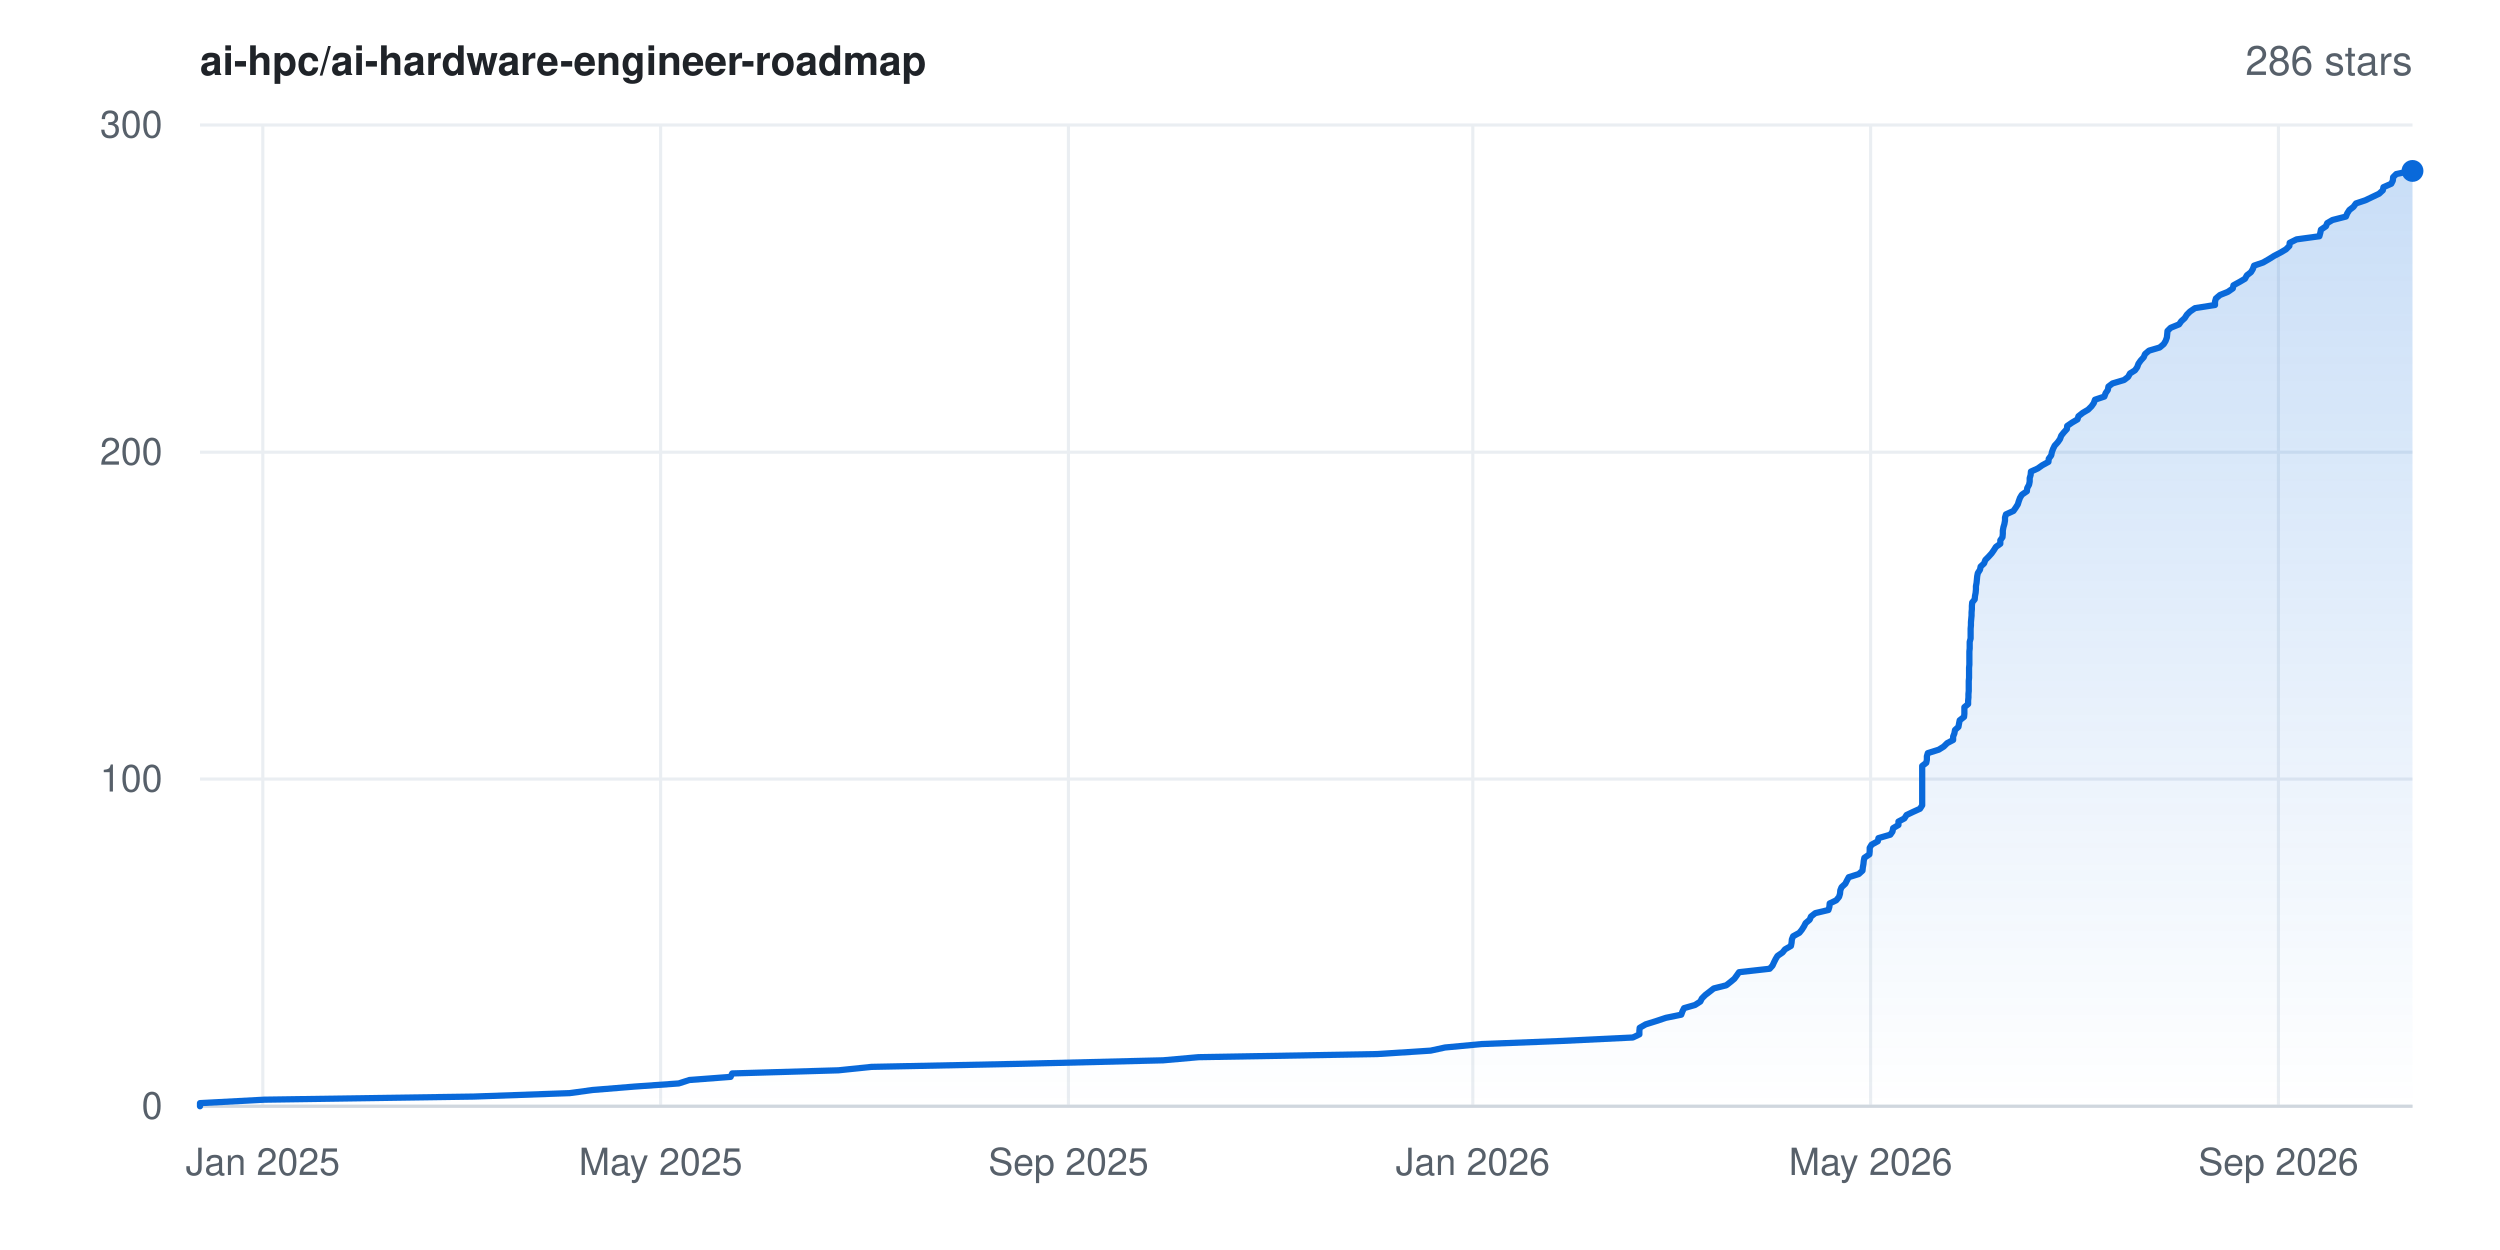
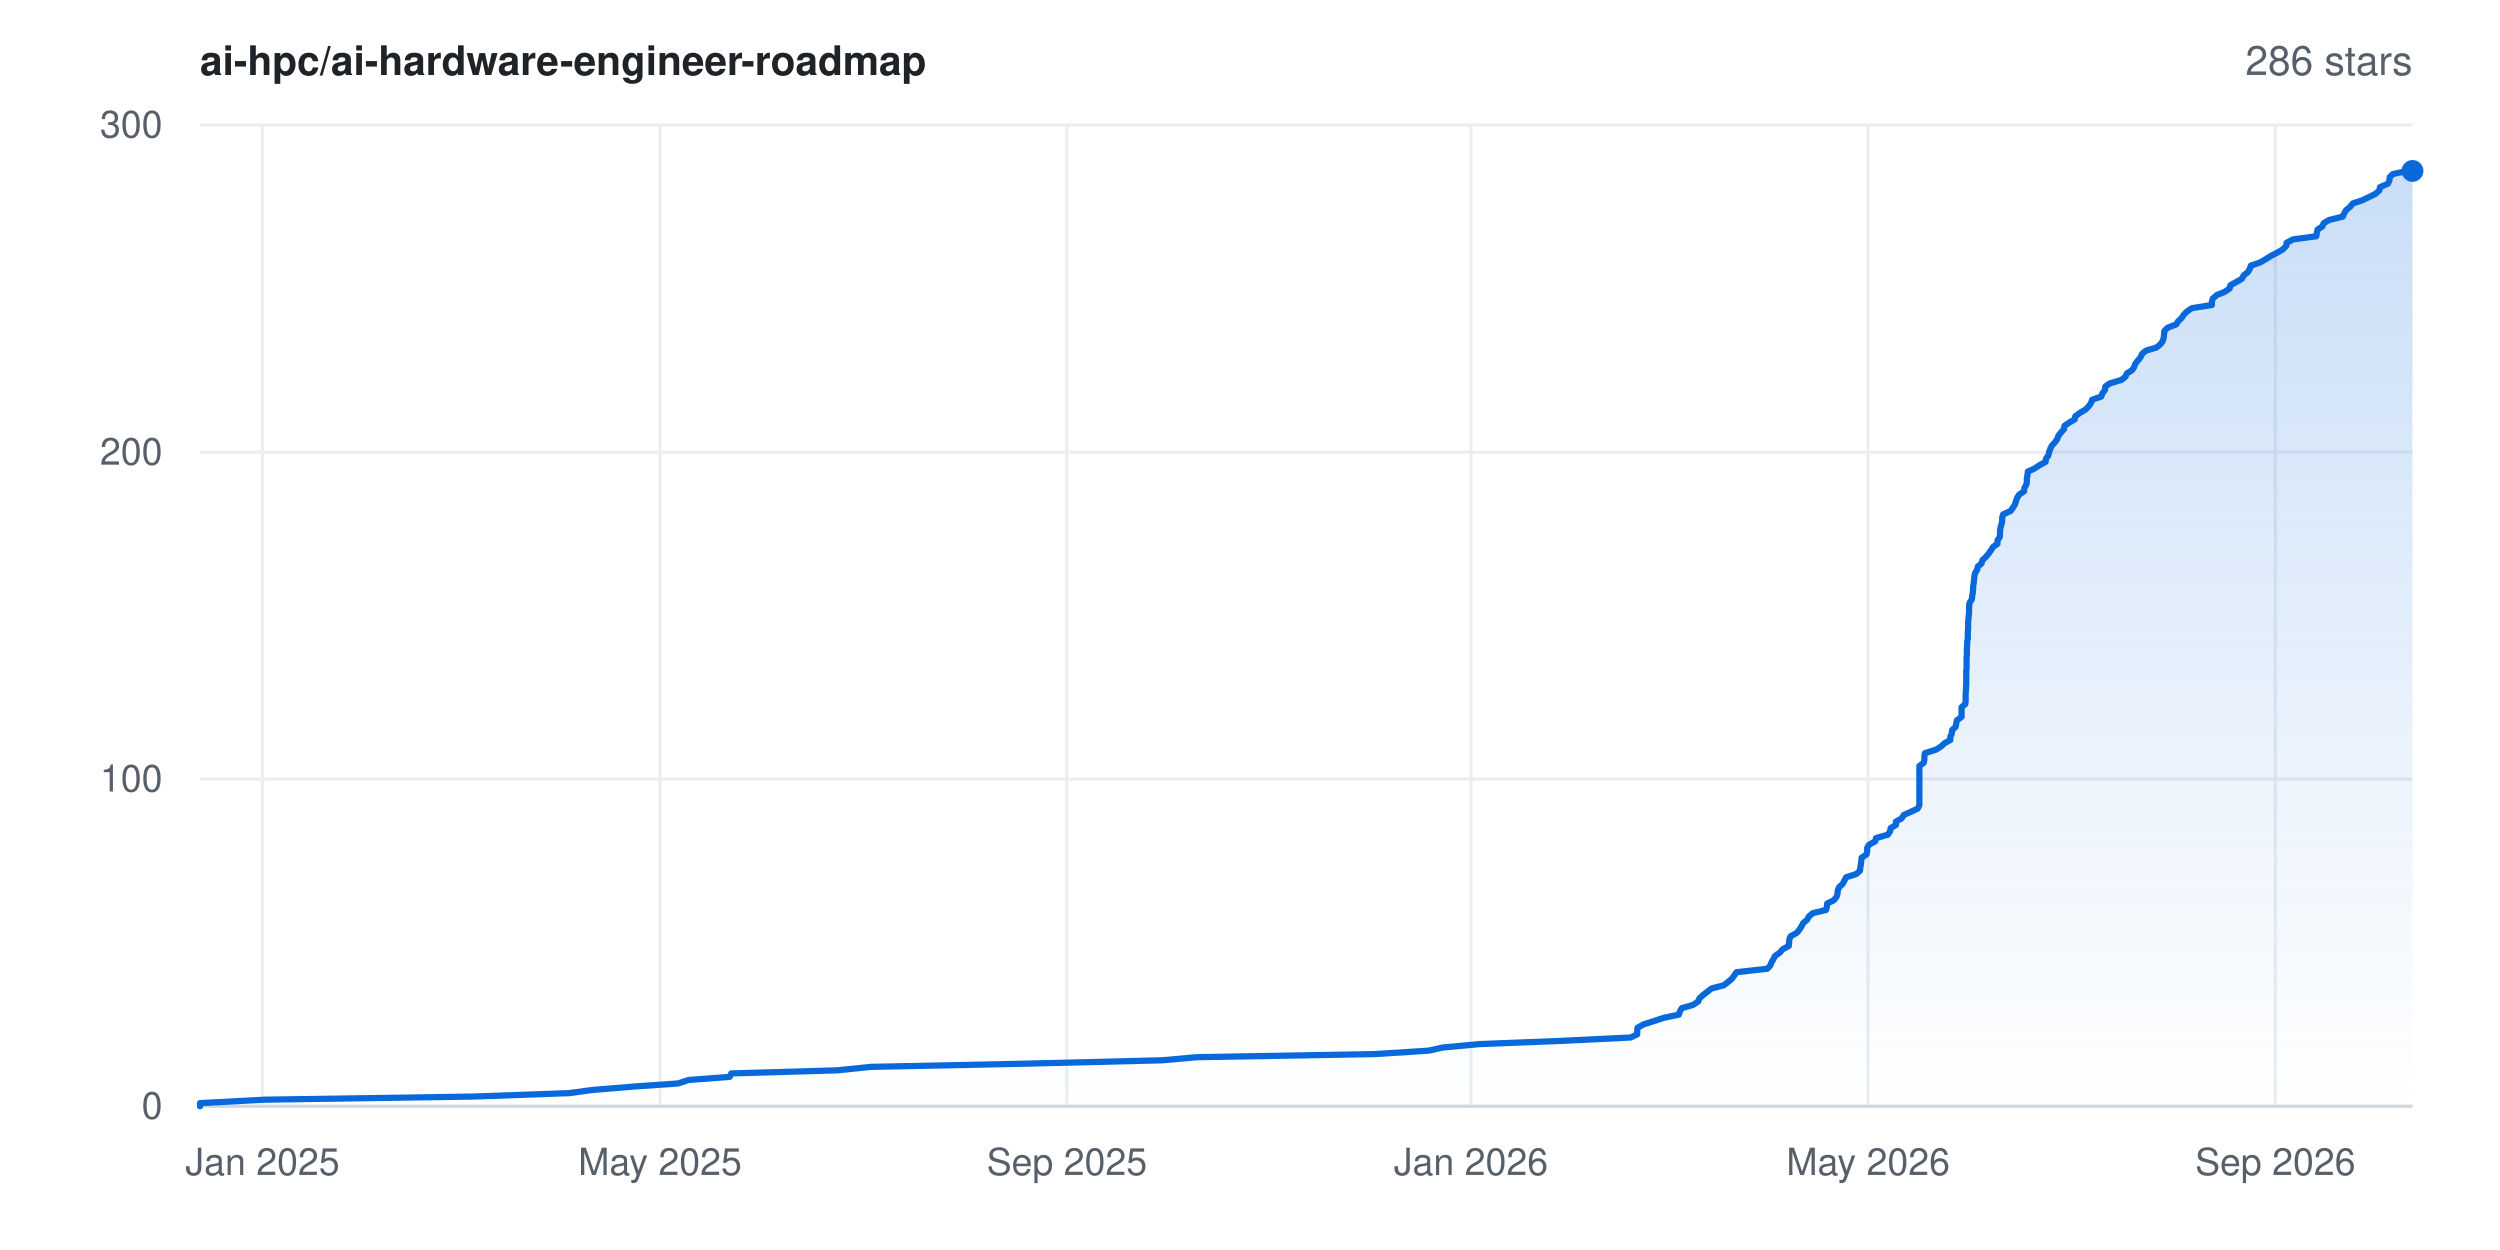
<svg xmlns="http://www.w3.org/2000/svg" width="800" height="400" viewBox="0 0 800 400" font-family="-apple-system,BlinkMacSystemFont,'Segoe UI',Helvetica,Arial,sans-serif" role="img" aria-label="Star history for ai-hpc/ai-hardware-engineer-roadmap: 286 stars">
  <rect width="800" height="400" fill="#ffffff" />
  <defs>
    <linearGradient id="area" x1="0" y1="0" x2="0" y2="1">
      <stop offset="0%" stop-color="#0969da" stop-opacity="0.22" />
      <stop offset="100%" stop-color="#0969da" stop-opacity="0" />
    </linearGradient>
  </defs>
  <line x1="64" y1="354.0" x2="772" y2="354.0" stroke="#eaeef2" stroke-width="1" />
  <text x="52" y="358.0" text-anchor="end" font-size="12" fill="#57606a">0</text>
  <line x1="64" y1="249.3" x2="772" y2="249.3" stroke="#eaeef2" stroke-width="1" />
  <text x="52" y="253.3" text-anchor="end" font-size="12" fill="#57606a">100</text>
  <line x1="64" y1="144.7" x2="772" y2="144.7" stroke="#eaeef2" stroke-width="1" />
  <text x="52" y="148.7" text-anchor="end" font-size="12" fill="#57606a">200</text>
  <line x1="64" y1="40.0" x2="772" y2="40.0" stroke="#eaeef2" stroke-width="1" />
  <text x="52" y="44.0" text-anchor="end" font-size="12" fill="#57606a">300</text>
-   <line x1="84.1" y1="40" x2="84.1" y2="354" stroke="#eaeef2" stroke-width="1" />
-   <text x="84.1" y="376" text-anchor="middle" font-size="12" fill="#57606a">Jan 2025</text>
-   <line x1="211.4" y1="40" x2="211.4" y2="354" stroke="#eaeef2" stroke-width="1" />
-   <text x="211.4" y="376" text-anchor="middle" font-size="12" fill="#57606a">May 2025</text>
-   <line x1="341.9" y1="40" x2="341.9" y2="354" stroke="#eaeef2" stroke-width="1" />
-   <text x="341.9" y="376" text-anchor="middle" font-size="12" fill="#57606a">Sep 2025</text>
-   <line x1="471.3" y1="40" x2="471.3" y2="354" stroke="#eaeef2" stroke-width="1" />
-   <text x="471.3" y="376" text-anchor="middle" font-size="12" fill="#57606a">Jan 2026</text>
-   <line x1="598.6" y1="40" x2="598.6" y2="354" stroke="#eaeef2" stroke-width="1" />
-   <text x="598.6" y="376" text-anchor="middle" font-size="12" fill="#57606a">May 2026</text>
-   <line x1="729.1" y1="40" x2="729.1" y2="354" stroke="#eaeef2" stroke-width="1" />
-   <text x="729.1" y="376" text-anchor="middle" font-size="12" fill="#57606a">Sep 2026</text>
+   <line x1="84.0" y1="40" x2="84.0" y2="354" stroke="#eaeef2" stroke-width="1" />
+   <text x="84.0" y="376" text-anchor="middle" font-size="12" fill="#57606a">Jan 2025</text>
+   <line x1="211.2" y1="40" x2="211.2" y2="354" stroke="#eaeef2" stroke-width="1" />
+   <text x="211.2" y="376" text-anchor="middle" font-size="12" fill="#57606a">May 2025</text>
+   <line x1="341.4" y1="40" x2="341.4" y2="354" stroke="#eaeef2" stroke-width="1" />
+   <text x="341.4" y="376" text-anchor="middle" font-size="12" fill="#57606a">Sep 2025</text>
+   <line x1="470.7" y1="40" x2="470.7" y2="354" stroke="#eaeef2" stroke-width="1" />
+   <text x="470.7" y="376" text-anchor="middle" font-size="12" fill="#57606a">Jan 2026</text>
+   <line x1="597.8" y1="40" x2="597.8" y2="354" stroke="#eaeef2" stroke-width="1" />
+   <text x="597.8" y="376" text-anchor="middle" font-size="12" fill="#57606a">May 2026</text>
+   <line x1="728.1" y1="40" x2="728.1" y2="354" stroke="#eaeef2" stroke-width="1" />
+   <text x="728.1" y="376" text-anchor="middle" font-size="12" fill="#57606a">Sep 2026</text>
  <line x1="64" y1="354" x2="772" y2="354" stroke="#d0d7de" stroke-width="1" />
-   <polygon points="64.0,354.0 64.0,354.0 64.0,353.0 84.6,351.9 151.6,350.9 182.3,349.8 189.6,348.8 203.1,347.7 217.2,346.7 220.6,345.6 233.8,344.6 234.3,343.5 268.3,342.5 278.9,341.4 327.4,340.4 372.2,339.3 383.5,338.3 440.7,337.3 457.8,336.2 462.4,335.2 474.1,334.1 499.8,333.1 522.5,332.0 524.6,331.0 524.6,329.9 524.7,328.9 526.6,327.8 529.8,326.8 533.1,325.7 538.0,324.7 538.4,323.6 538.9,322.6 542.4,321.6 544.1,320.5 544.6,319.5 545.7,318.4 547.0,317.4 548.4,316.3 552.4,315.3 553.8,314.2 555.0,313.2 555.8,312.1 556.5,311.1 566.3,310.0 567.2,309.0 567.7,307.9 568.2,306.9 568.8,305.9 570.4,304.8 571.2,303.8 573.1,302.7 573.3,301.7 573.4,300.6 573.8,299.6 575.8,298.5 576.6,297.5 577.3,296.4 577.8,295.4 579.1,294.3 579.5,293.3 580.9,292.2 585.1,291.2 585.4,290.2 585.5,289.1 587.6,288.1 588.5,287.0 588.8,286.0 588.9,284.9 589.3,283.9 590.5,282.8 591.0,281.8 591.6,280.7 594.8,279.7 596.0,278.6 596.1,277.6 596.3,276.5 596.4,275.5 596.6,274.5 598.2,273.4 598.3,272.4 598.3,271.3 598.9,270.3 600.9,269.2 601.1,268.2 604.9,267.1 605.6,266.1 605.8,265.0 607.5,264.0 607.5,262.9 609.4,261.9 610.1,260.8 612.2,259.8 614.4,258.8 615.1,257.7 615.1,256.7 615.1,255.6 615.1,254.6 615.1,253.5 615.1,252.5 615.1,251.4 615.1,250.4 615.1,249.3 615.1,248.3 615.1,247.2 615.1,246.2 615.1,245.1 616.4,244.1 616.6,243.1 616.6,242.0 616.9,241.0 620.4,239.9 622.0,238.9 623.1,237.8 625.0,236.8 625.0,235.7 625.4,234.7 625.6,233.6 626.7,232.6 626.9,231.5 627.1,230.5 628.5,229.4 628.6,228.4 628.6,227.4 628.6,226.3 629.8,225.3 629.8,224.2 629.9,223.2 629.9,222.1 630.0,221.1 630.0,220.0 630.0,219.0 630.0,217.9 630.1,216.9 630.1,215.8 630.1,214.8 630.1,213.7 630.2,212.7 630.2,211.7 630.2,210.6 630.2,209.6 630.2,208.5 630.3,207.5 630.3,206.4 630.3,205.4 630.6,204.3 630.6,203.3 630.6,202.2 630.6,201.2 630.7,200.1 630.7,199.1 630.8,198.0 630.9,197.0 630.9,196.0 631.0,194.9 631.0,193.9 631.1,192.8 631.9,191.8 632.0,190.7 632.2,189.7 632.3,188.6 632.3,187.6 632.5,186.5 632.6,185.5 632.7,184.4 632.9,183.4 633.6,182.3 633.8,181.3 634.9,180.3 635.3,179.2 636.3,178.2 637.3,177.1 638.0,176.1 638.7,175.0 640.1,174.0 640.1,172.9 640.8,171.9 640.9,170.8 640.9,169.8 641.1,168.7 641.4,167.7 641.6,166.6 641.6,165.6 641.9,164.6 644.3,163.5 645.0,162.5 645.7,161.4 646.0,160.4 646.4,159.3 647.0,158.3 648.6,157.2 648.7,156.2 649.3,155.1 649.5,154.1 649.5,153.0 649.8,152.0 649.9,150.9 652.1,149.9 653.5,148.9 655.5,147.8 655.6,146.8 656.4,145.7 656.6,144.7 657.0,143.6 657.5,142.6 658.5,141.5 659.2,140.5 659.6,139.4 660.4,138.4 661.4,137.3 661.5,136.3 663.1,135.2 664.8,134.2 665.1,133.2 666.5,132.1 668.2,131.1 669.3,130.0 670.0,129.0 670.4,127.9 673.4,126.9 673.8,125.8 674.5,124.8 674.7,123.7 676.0,122.7 679.7,121.6 681.0,120.6 681.6,119.5 683.2,118.5 683.9,117.5 684.3,116.4 685.0,115.4 686.0,114.3 686.4,113.3 687.7,112.2 691.1,111.2 692.4,110.1 693.0,109.1 693.4,108.0 693.5,107.0 693.6,105.9 694.6,104.9 697.3,103.8 698.0,102.8 699.1,101.8 699.8,100.7 700.8,99.7 702.4,98.6 708.8,97.6 708.8,96.5 709.1,95.5 710.4,94.4 712.9,93.4 714.5,92.3 714.7,91.3 716.7,90.2 718.4,89.2 719.0,88.1 720.3,87.1 720.9,86.1 721.3,85.0 724.2,84.0 726.1,82.9 727.7,81.9 729.8,80.8 731.5,79.8 732.6,78.7 732.7,77.7 734.9,76.6 742.2,75.6 742.5,74.5 742.7,73.5 744.3,72.4 744.7,71.4 746.4,70.4 750.7,69.3 751.1,68.3 751.8,67.2 753.1,66.2 753.9,65.1 756.9,64.1 759.2,63.0 761.3,62.0 762.5,60.9 762.7,59.9 765.2,58.8 765.7,57.8 765.8,56.7 766.8,55.7 771.5,54.7 772.0,54.7 772.0,354.0" fill="url(#area)" />
-   <polyline points="64.0,354.0 64.0,353.0 84.6,351.9 151.6,350.9 182.3,349.8 189.6,348.8 203.1,347.7 217.2,346.7 220.6,345.6 233.8,344.6 234.3,343.5 268.3,342.5 278.9,341.4 327.4,340.4 372.2,339.3 383.5,338.3 440.7,337.3 457.8,336.2 462.4,335.2 474.1,334.1 499.8,333.1 522.5,332.0 524.6,331.0 524.6,329.9 524.7,328.9 526.6,327.8 529.8,326.8 533.1,325.7 538.0,324.7 538.4,323.6 538.9,322.6 542.4,321.6 544.1,320.5 544.6,319.5 545.7,318.4 547.0,317.4 548.4,316.3 552.4,315.3 553.8,314.2 555.0,313.2 555.8,312.1 556.5,311.1 566.3,310.0 567.2,309.0 567.7,307.9 568.2,306.9 568.8,305.9 570.4,304.8 571.2,303.8 573.1,302.7 573.3,301.7 573.4,300.6 573.8,299.6 575.8,298.5 576.6,297.5 577.3,296.4 577.8,295.4 579.1,294.3 579.5,293.3 580.9,292.2 585.1,291.2 585.4,290.2 585.5,289.1 587.6,288.1 588.5,287.0 588.8,286.0 588.9,284.9 589.3,283.9 590.5,282.8 591.0,281.8 591.6,280.7 594.8,279.7 596.0,278.6 596.1,277.6 596.3,276.5 596.4,275.5 596.6,274.5 598.2,273.4 598.3,272.4 598.3,271.3 598.9,270.3 600.9,269.2 601.1,268.2 604.9,267.1 605.6,266.1 605.8,265.0 607.5,264.0 607.5,262.9 609.4,261.9 610.1,260.8 612.2,259.8 614.4,258.8 615.1,257.7 615.1,256.7 615.1,255.6 615.1,254.6 615.1,253.5 615.1,252.5 615.1,251.4 615.1,250.4 615.1,249.3 615.1,248.3 615.1,247.2 615.1,246.2 615.1,245.1 616.4,244.1 616.6,243.1 616.6,242.0 616.9,241.0 620.4,239.9 622.0,238.9 623.1,237.8 625.0,236.8 625.0,235.7 625.4,234.7 625.6,233.6 626.7,232.6 626.9,231.5 627.1,230.5 628.5,229.4 628.6,228.4 628.6,227.4 628.6,226.3 629.8,225.3 629.8,224.2 629.9,223.2 629.9,222.1 630.0,221.1 630.0,220.0 630.0,219.0 630.0,217.9 630.1,216.9 630.1,215.8 630.1,214.8 630.1,213.7 630.2,212.7 630.2,211.7 630.2,210.6 630.2,209.6 630.2,208.5 630.3,207.5 630.3,206.4 630.3,205.4 630.6,204.3 630.6,203.3 630.6,202.2 630.6,201.2 630.7,200.1 630.7,199.1 630.8,198.0 630.9,197.0 630.9,196.0 631.0,194.9 631.0,193.9 631.1,192.8 631.9,191.8 632.0,190.7 632.2,189.7 632.3,188.6 632.3,187.6 632.5,186.5 632.6,185.5 632.7,184.4 632.9,183.4 633.6,182.3 633.8,181.3 634.9,180.3 635.3,179.2 636.3,178.2 637.3,177.1 638.0,176.1 638.7,175.0 640.1,174.0 640.1,172.9 640.8,171.9 640.9,170.8 640.9,169.8 641.1,168.7 641.4,167.7 641.6,166.6 641.6,165.6 641.9,164.6 644.3,163.5 645.0,162.5 645.7,161.4 646.0,160.4 646.4,159.3 647.0,158.3 648.6,157.2 648.7,156.2 649.3,155.1 649.5,154.1 649.5,153.0 649.8,152.0 649.9,150.9 652.1,149.9 653.5,148.9 655.5,147.8 655.6,146.8 656.4,145.7 656.6,144.7 657.0,143.6 657.5,142.6 658.5,141.5 659.2,140.5 659.6,139.4 660.4,138.4 661.4,137.3 661.5,136.3 663.1,135.2 664.8,134.2 665.1,133.2 666.5,132.1 668.2,131.1 669.3,130.0 670.0,129.0 670.4,127.9 673.4,126.9 673.8,125.8 674.5,124.8 674.7,123.7 676.0,122.7 679.7,121.6 681.0,120.6 681.6,119.5 683.2,118.5 683.9,117.5 684.3,116.4 685.0,115.4 686.0,114.3 686.4,113.3 687.7,112.2 691.1,111.2 692.4,110.1 693.0,109.1 693.4,108.0 693.5,107.0 693.6,105.9 694.6,104.9 697.3,103.8 698.0,102.8 699.1,101.8 699.8,100.7 700.8,99.7 702.4,98.6 708.8,97.6 708.8,96.5 709.1,95.5 710.4,94.4 712.9,93.4 714.5,92.3 714.7,91.3 716.7,90.2 718.4,89.2 719.0,88.1 720.3,87.1 720.9,86.1 721.3,85.0 724.2,84.0 726.1,82.9 727.7,81.9 729.8,80.8 731.5,79.8 732.6,78.7 732.7,77.7 734.9,76.6 742.2,75.6 742.5,74.5 742.7,73.5 744.3,72.4 744.7,71.4 746.4,70.4 750.7,69.3 751.1,68.3 751.8,67.2 753.1,66.2 753.9,65.1 756.9,64.1 759.2,63.0 761.3,62.0 762.5,60.9 762.7,59.9 765.2,58.8 765.7,57.8 765.8,56.7 766.8,55.7 771.5,54.7 772.0,54.7" fill="none" stroke="#0969da" stroke-width="2" stroke-linejoin="round" stroke-linecap="round" />
+   <polygon points="64.0,354.0 64.0,354.0 64.0,353.0 84.6,351.9 151.4,350.9 182.1,349.8 189.4,348.8 202.8,347.7 217.0,346.7 220.3,345.6 233.5,344.6 234.0,343.5 268.0,342.5 278.6,341.4 327.0,340.4 371.7,339.3 383.0,338.3 440.1,337.3 457.2,336.2 461.7,335.2 473.5,334.1 499.1,333.1 521.8,332.0 523.9,331.0 523.9,329.9 524.0,328.9 525.9,327.8 529.1,326.8 532.4,325.7 537.2,324.7 537.6,323.6 538.2,322.6 541.7,321.6 543.4,320.5 543.8,319.5 545.0,318.4 546.3,317.4 547.7,316.3 551.6,315.3 553.0,314.2 554.2,313.2 555.0,312.1 555.7,311.1 565.5,310.0 566.5,309.0 566.9,307.9 567.5,306.9 568.0,305.9 569.6,304.8 570.4,303.8 572.4,302.7 572.5,301.7 572.6,300.6 573.0,299.6 575.0,298.5 575.8,297.5 576.5,296.4 577.0,295.4 578.3,294.3 578.8,293.3 580.1,292.2 584.3,291.2 584.6,290.2 584.7,289.1 586.8,288.1 587.7,287.0 588.0,286.0 588.1,284.9 588.5,283.9 589.7,282.8 590.2,281.8 590.8,280.7 594.0,279.7 595.2,278.6 595.3,277.6 595.5,276.5 595.6,275.5 595.7,274.5 597.3,273.4 597.5,272.4 597.5,271.3 598.1,270.3 600.1,269.2 600.3,268.2 604.1,267.1 604.8,266.1 605.0,265.0 606.7,264.0 606.7,262.9 608.5,261.9 609.2,260.8 611.4,259.8 613.6,258.8 614.2,257.7 614.2,256.7 614.2,255.6 614.2,254.6 614.2,253.5 614.2,252.5 614.2,251.4 614.2,250.4 614.2,249.3 614.2,248.3 614.2,247.2 614.2,246.2 614.2,245.1 615.6,244.1 615.8,243.1 615.8,242.0 616.0,241.0 619.5,239.9 621.1,238.9 622.3,237.8 624.1,236.8 624.1,235.7 624.6,234.7 624.7,233.6 625.8,232.6 626.0,231.5 626.2,230.5 627.7,229.4 627.7,228.4 627.7,227.4 627.7,226.3 628.9,225.3 629.0,224.2 629.0,223.2 629.0,222.1 629.1,221.1 629.1,220.0 629.2,219.0 629.2,217.9 629.2,216.9 629.2,215.8 629.2,214.8 629.3,213.7 629.3,212.7 629.3,211.7 629.3,210.6 629.4,209.6 629.4,208.5 629.4,207.5 629.5,206.4 629.5,205.4 629.7,204.3 629.7,203.3 629.7,202.2 629.8,201.2 629.8,200.1 629.8,199.1 629.9,198.0 630.0,197.0 630.1,196.0 630.1,194.9 630.1,193.9 630.3,192.8 631.0,191.8 631.1,190.7 631.3,189.7 631.4,188.6 631.4,187.6 631.6,186.5 631.7,185.5 631.8,184.4 632.0,183.4 632.7,182.3 632.9,181.3 634.1,180.3 634.4,179.2 635.5,178.2 636.4,177.1 637.1,176.1 637.8,175.0 639.2,174.0 639.2,172.9 639.9,171.9 640.0,170.8 640.0,169.8 640.2,168.7 640.5,167.7 640.7,166.6 640.7,165.6 641.0,164.6 643.4,163.5 644.1,162.5 644.8,161.4 645.1,160.4 645.5,159.3 646.1,158.3 647.7,157.2 647.8,156.2 648.4,155.1 648.6,154.1 648.6,153.0 648.8,152.0 648.9,150.9 651.1,149.9 652.6,148.9 654.6,147.8 654.7,146.8 655.5,145.7 655.7,144.7 656.1,143.6 656.6,142.6 657.6,141.5 658.3,140.5 658.7,139.4 659.5,138.4 660.5,137.3 660.6,136.3 662.2,135.2 663.9,134.2 664.1,133.2 665.6,132.1 667.3,131.1 668.4,130.0 669.1,129.0 669.5,127.9 672.4,126.9 672.8,125.8 673.6,124.8 673.7,123.7 675.1,122.7 678.8,121.6 680.1,120.6 680.6,119.5 682.2,118.5 682.9,117.5 683.3,116.4 684.1,115.4 685.0,114.3 685.4,113.3 686.7,112.2 690.1,111.2 691.4,110.1 692.1,109.1 692.4,108.0 692.5,107.0 692.6,105.9 693.6,104.9 696.4,103.8 697.0,102.8 698.1,101.8 698.8,100.7 699.8,99.7 701.4,98.6 707.8,97.6 707.8,96.5 708.1,95.5 709.4,94.4 711.9,93.4 713.5,92.3 713.7,91.3 715.7,90.2 717.4,89.2 718.0,88.1 719.3,87.1 719.9,86.1 720.3,85.0 723.2,84.0 725.1,82.9 726.7,81.9 728.8,80.8 730.5,79.8 731.6,78.7 731.7,77.7 733.8,76.6 741.2,75.6 741.4,74.5 741.6,73.5 743.2,72.4 743.6,71.4 745.3,70.4 749.7,69.3 750.1,68.3 750.8,67.2 752.0,66.2 752.9,65.1 755.9,64.1 758.2,63.0 760.2,62.0 761.4,60.9 761.6,59.9 764.1,58.8 764.6,57.8 764.7,56.7 765.7,55.7 770.4,54.7 772.0,54.7 772.0,354.0" fill="url(#area)" />
+   <polyline points="64.0,354.0 64.0,353.0 84.6,351.9 151.4,350.9 182.1,349.8 189.4,348.8 202.8,347.7 217.0,346.7 220.3,345.6 233.5,344.6 234.0,343.5 268.0,342.5 278.6,341.4 327.0,340.4 371.7,339.3 383.0,338.3 440.1,337.3 457.2,336.2 461.7,335.2 473.5,334.1 499.1,333.1 521.8,332.0 523.9,331.0 523.9,329.9 524.0,328.9 525.9,327.8 529.1,326.8 532.4,325.7 537.2,324.7 537.6,323.6 538.2,322.6 541.7,321.6 543.4,320.5 543.8,319.5 545.0,318.4 546.3,317.4 547.7,316.3 551.6,315.3 553.0,314.2 554.2,313.2 555.0,312.1 555.7,311.1 565.5,310.0 566.5,309.0 566.9,307.9 567.5,306.9 568.0,305.9 569.6,304.8 570.4,303.8 572.4,302.7 572.5,301.7 572.6,300.6 573.0,299.6 575.0,298.5 575.8,297.5 576.5,296.4 577.0,295.4 578.3,294.3 578.8,293.3 580.1,292.2 584.3,291.2 584.6,290.2 584.7,289.1 586.8,288.1 587.7,287.0 588.0,286.0 588.1,284.9 588.5,283.9 589.7,282.8 590.2,281.8 590.8,280.7 594.0,279.7 595.2,278.6 595.3,277.6 595.5,276.5 595.6,275.5 595.7,274.5 597.3,273.4 597.5,272.4 597.5,271.3 598.1,270.3 600.1,269.2 600.3,268.2 604.1,267.1 604.8,266.1 605.0,265.0 606.7,264.0 606.7,262.9 608.5,261.9 609.2,260.8 611.4,259.8 613.6,258.8 614.2,257.7 614.2,256.7 614.2,255.6 614.2,254.6 614.2,253.5 614.2,252.5 614.2,251.4 614.2,250.4 614.2,249.3 614.2,248.3 614.2,247.2 614.2,246.2 614.2,245.1 615.6,244.1 615.8,243.1 615.8,242.0 616.0,241.0 619.5,239.9 621.1,238.9 622.3,237.8 624.1,236.8 624.1,235.7 624.6,234.7 624.7,233.6 625.8,232.6 626.0,231.5 626.2,230.5 627.7,229.4 627.7,228.4 627.7,227.4 627.7,226.3 628.9,225.3 629.0,224.2 629.0,223.2 629.0,222.1 629.1,221.1 629.1,220.0 629.2,219.0 629.2,217.9 629.2,216.9 629.2,215.8 629.2,214.8 629.3,213.7 629.3,212.7 629.3,211.7 629.3,210.6 629.4,209.6 629.4,208.5 629.4,207.5 629.5,206.4 629.5,205.4 629.7,204.3 629.7,203.3 629.7,202.2 629.8,201.2 629.8,200.1 629.8,199.1 629.9,198.0 630.0,197.0 630.1,196.0 630.1,194.9 630.1,193.9 630.3,192.8 631.0,191.8 631.1,190.7 631.3,189.7 631.4,188.6 631.4,187.6 631.6,186.5 631.7,185.5 631.8,184.4 632.0,183.4 632.7,182.3 632.9,181.3 634.1,180.3 634.4,179.2 635.5,178.2 636.4,177.1 637.1,176.1 637.8,175.0 639.2,174.0 639.2,172.9 639.9,171.9 640.0,170.8 640.0,169.8 640.2,168.7 640.5,167.7 640.7,166.6 640.7,165.6 641.0,164.6 643.4,163.5 644.1,162.5 644.8,161.4 645.1,160.4 645.5,159.3 646.1,158.3 647.7,157.2 647.8,156.2 648.4,155.1 648.6,154.1 648.6,153.0 648.8,152.0 648.9,150.9 651.1,149.9 652.6,148.9 654.6,147.8 654.7,146.8 655.5,145.7 655.7,144.7 656.1,143.6 656.6,142.6 657.6,141.5 658.3,140.5 658.7,139.4 659.5,138.4 660.5,137.3 660.6,136.3 662.2,135.2 663.9,134.2 664.1,133.2 665.6,132.1 667.3,131.1 668.4,130.0 669.1,129.0 669.5,127.9 672.4,126.9 672.8,125.8 673.6,124.8 673.7,123.7 675.1,122.7 678.8,121.6 680.1,120.6 680.6,119.5 682.2,118.5 682.9,117.5 683.3,116.4 684.1,115.4 685.0,114.3 685.4,113.3 686.7,112.2 690.1,111.2 691.4,110.1 692.1,109.1 692.4,108.0 692.5,107.0 692.6,105.9 693.6,104.9 696.4,103.8 697.0,102.8 698.1,101.8 698.8,100.7 699.8,99.7 701.4,98.6 707.8,97.6 707.8,96.5 708.1,95.5 709.4,94.4 711.9,93.4 713.5,92.3 713.7,91.3 715.7,90.2 717.4,89.2 718.0,88.1 719.3,87.1 719.9,86.1 720.3,85.0 723.2,84.0 725.1,82.9 726.7,81.9 728.8,80.8 730.5,79.8 731.6,78.7 731.7,77.7 733.8,76.6 741.2,75.6 741.4,74.5 741.6,73.5 743.2,72.4 743.6,71.4 745.3,70.4 749.7,69.3 750.1,68.3 750.8,67.2 752.0,66.2 752.9,65.1 755.9,64.1 758.2,63.0 760.2,62.0 761.4,60.9 761.6,59.9 764.1,58.8 764.6,57.8 764.7,56.7 765.7,55.7 770.4,54.7 772.0,54.7" fill="none" stroke="#0969da" stroke-width="2" stroke-linejoin="round" stroke-linecap="round" />
  <circle cx="772.0" cy="54.7" r="3.5" fill="#0969da" />
  <text x="64" y="24" font-size="13" font-weight="600" fill="#1f2328">ai-hpc/ai-hardware-engineer-roadmap</text>
  <text x="772" y="24" text-anchor="end" font-size="13" fill="#57606a">286 stars</text>
</svg>
